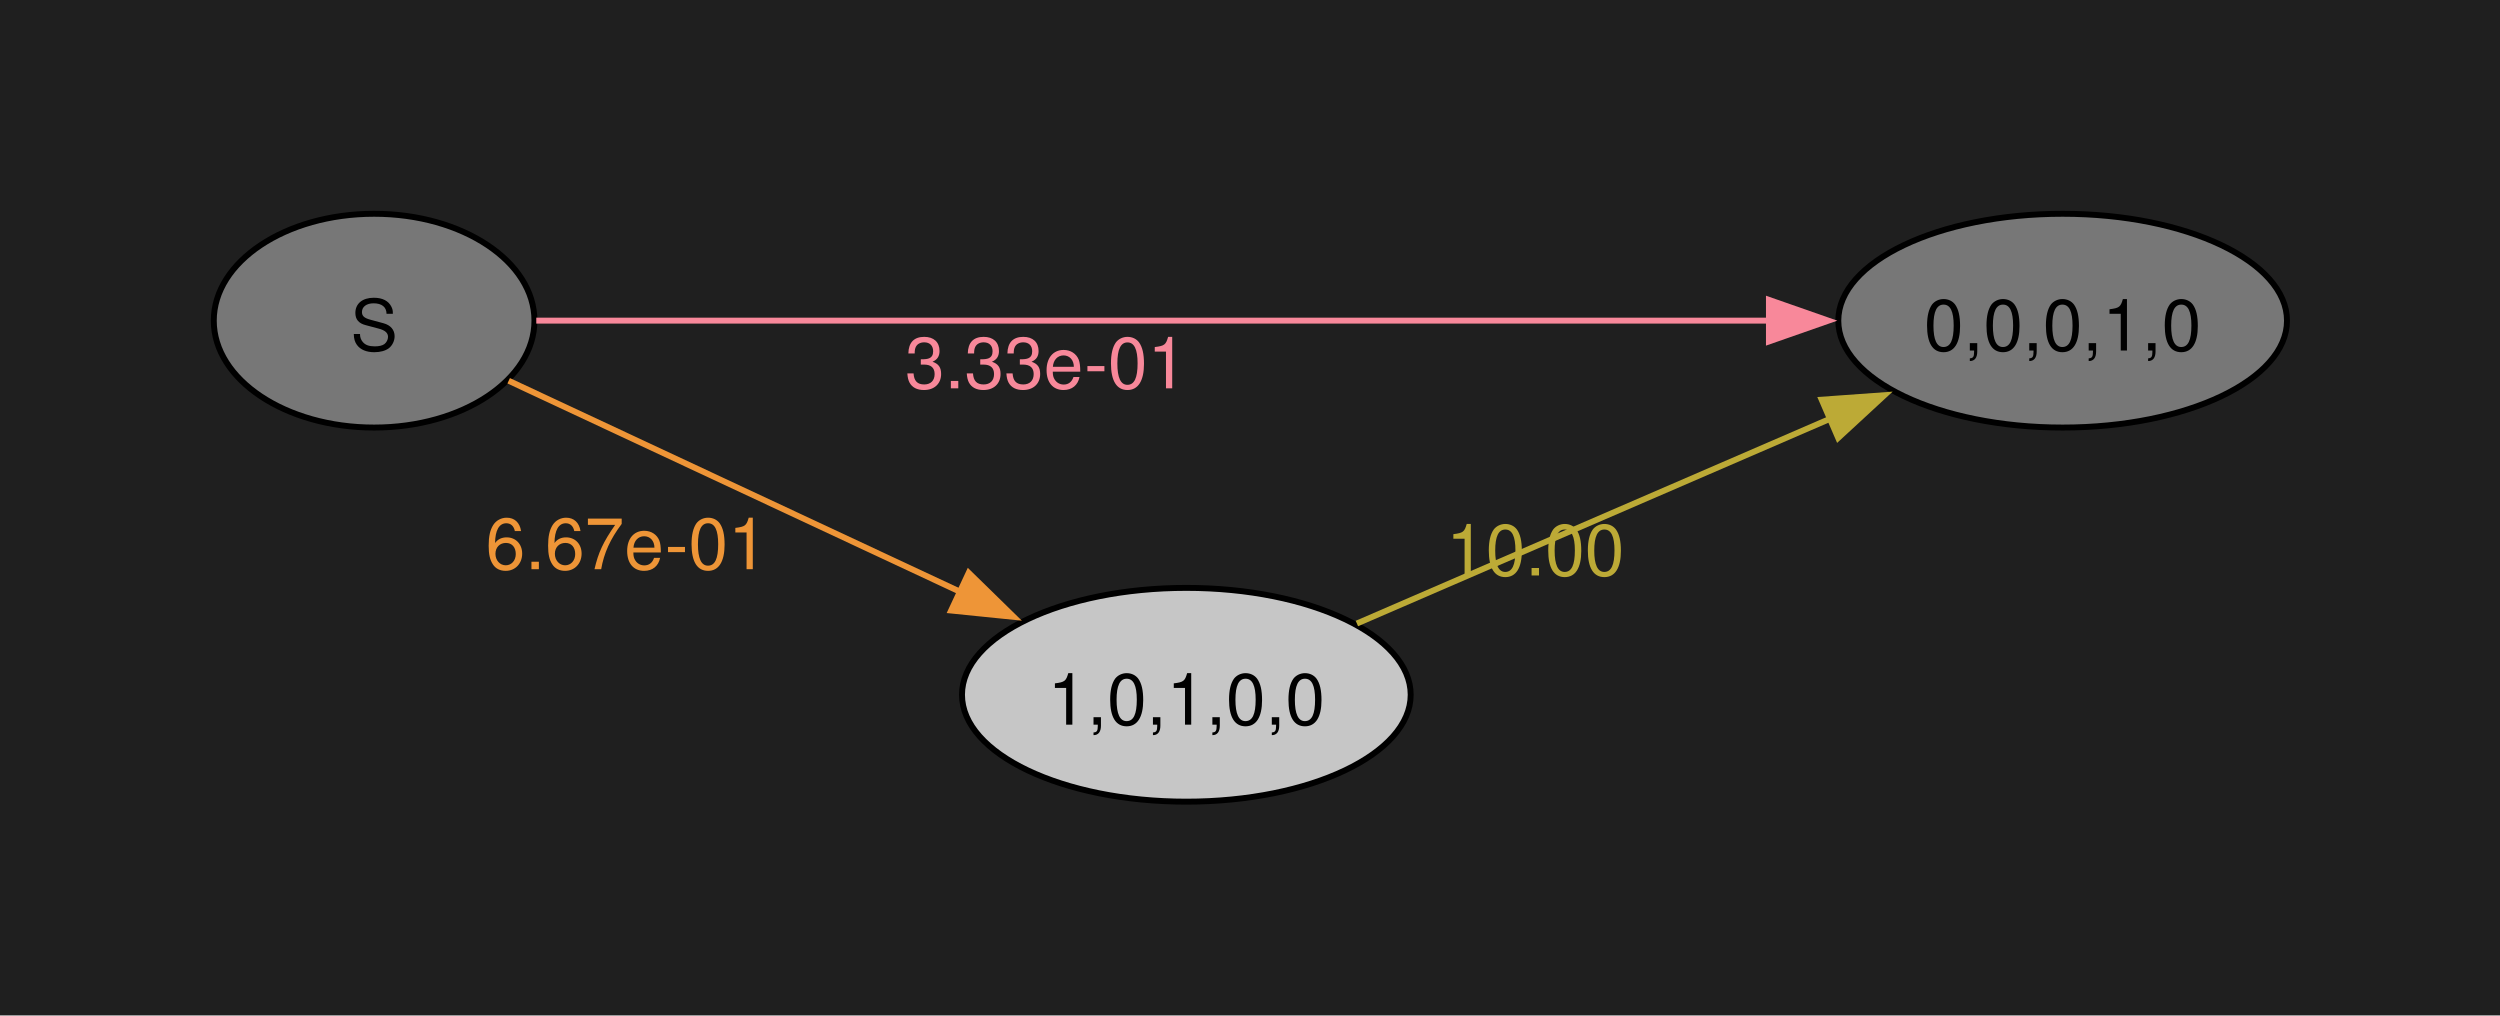
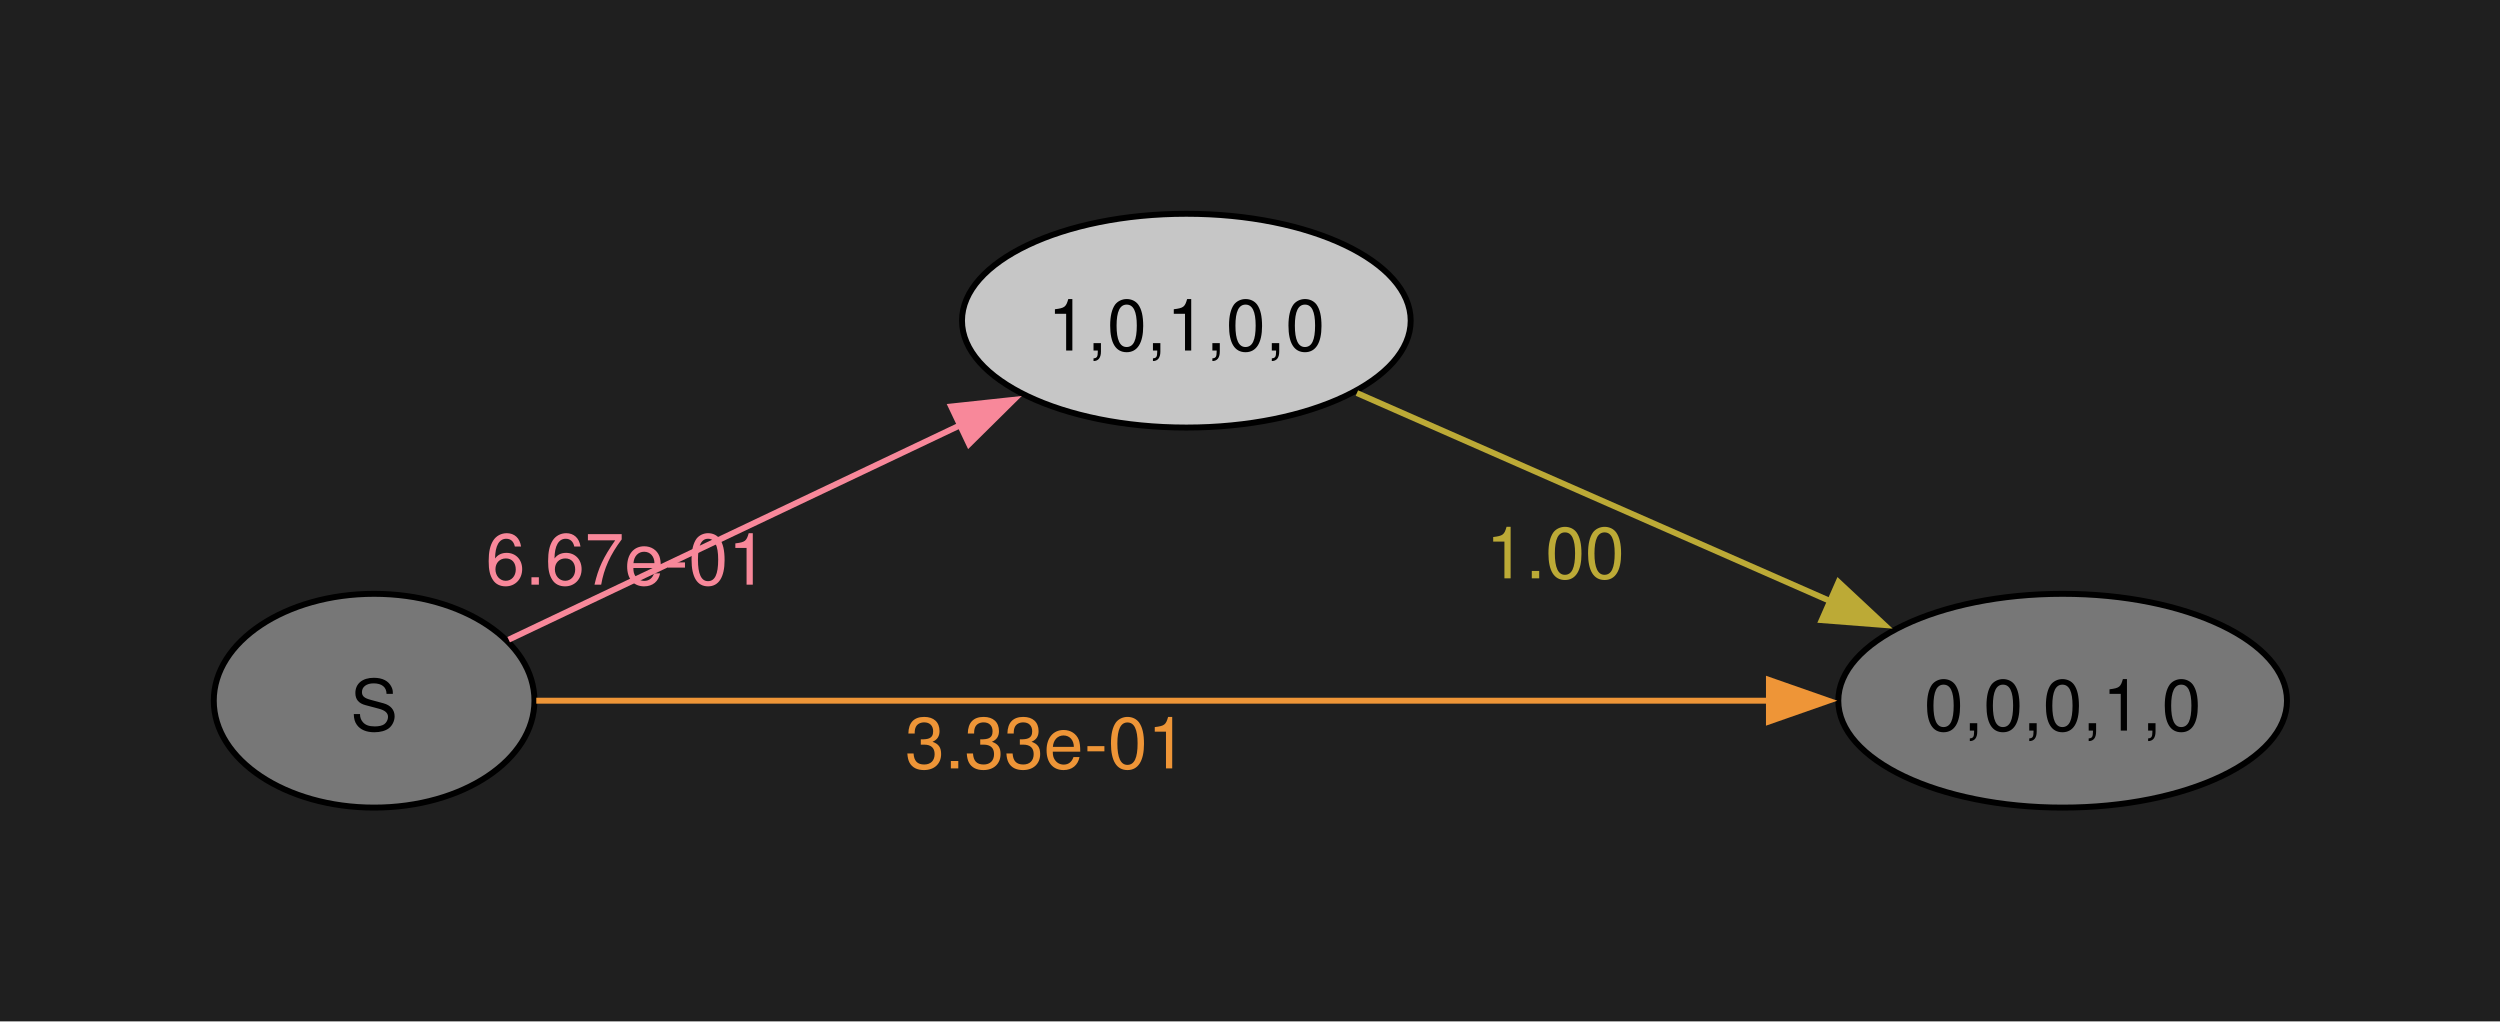
- <svg xmlns="http://www.w3.org/2000/svg" width="421pt" height="171pt" viewBox="0.00 0.00 421.00 171.00">
-   <g id="graph0" class="graph" transform="scale(1 1) rotate(0) translate(36 135)">
-     <polygon fill="#1f1f1f" stroke="none" points="-36,36 -36,-135 385.13,-135 385.13,36 -36,36" />
+ <svg xmlns="http://www.w3.org/2000/svg" width="421pt" height="172pt" viewBox="0.00 0.00 421.00 172.00">
+   <g id="graph0" class="graph" transform="scale(1 1) rotate(0) translate(36 136)">
+     <polygon fill="#1f1f1f" stroke="none" points="-36,36 -36,-136 385.13,-136 385.13,36 -36,36" />
    <g id="node1" class="node">
-       <ellipse fill="#777777" stroke="black" cx="27" cy="-81" rx="27" ry="18" />
-       <text xml:space="preserve" text-anchor="middle" x="27" y="-75.97" font-family="Helvetica,Arial,sans-serif" font-size="12.00">S</text>
+       <ellipse fill="#777777" stroke="black" cx="27" cy="-18" rx="27" ry="18" />
+       <text xml:space="preserve" text-anchor="middle" x="27" y="-12.97" font-family="Helvetica,Arial,sans-serif" font-size="12.00">S</text>
    </g>
    <g id="node2" class="node">
-       <ellipse fill="#777777" stroke="black" cx="311.35" cy="-81" rx="37.78" ry="18" />
-       <text xml:space="preserve" text-anchor="middle" x="311.35" y="-75.97" font-family="Helvetica,Arial,sans-serif" font-size="12.00">0,0,0,1,0</text>
+       <ellipse fill="#c6c6c6" stroke="black" cx="163.78" cy="-82" rx="37.78" ry="18" />
+       <text xml:space="preserve" text-anchor="middle" x="163.78" y="-76.97" font-family="Helvetica,Arial,sans-serif" font-size="12.00">1,0,1,0,0</text>
    </g>
    <g id="edge1" class="edge">
-       <path fill="none" stroke="#f8889a" d="M54.31,-81C101.67,-81 201.92,-81 261.96,-81" />
-       <polygon fill="#f8889a" stroke="#f8889a" points="261.89,-84.5 271.89,-81 261.89,-77.5 261.89,-84.5" />
-       <text xml:space="preserve" text-anchor="middle" x="140.16" y="-69.6" font-family="Helvetica,Arial,sans-serif" font-size="12.00" fill="#f8889a">3.33e-01</text>
+       <path fill="none" stroke="#f8889a" d="M49.66,-28.28C70.14,-38.01 101.3,-52.8 125.73,-64.41" />
+       <polygon fill="#f8889a" stroke="#f8889a" points="124.18,-67.54 134.71,-68.67 127.18,-61.22 124.18,-67.54" />
+       <text xml:space="preserve" text-anchor="middle" x="69.53" y="-37.54" font-family="Helvetica,Arial,sans-serif" font-size="12.00" fill="#f8889a">6.67e-01</text>
    </g>
    <g id="node3" class="node">
-       <ellipse fill="#c6c6c6" stroke="black" cx="163.78" cy="-18" rx="37.78" ry="18" />
-       <text xml:space="preserve" text-anchor="middle" x="163.78" y="-12.97" font-family="Helvetica,Arial,sans-serif" font-size="12.00">1,0,1,0,0</text>
+       <ellipse fill="#777777" stroke="black" cx="311.35" cy="-18" rx="37.78" ry="18" />
+       <text xml:space="preserve" text-anchor="middle" x="311.35" y="-12.97" font-family="Helvetica,Arial,sans-serif" font-size="12.00">0,0,0,1,0</text>
    </g>
    <g id="edge2" class="edge">
-       <path fill="none" stroke="#ee9537" d="M49.66,-70.88C70.14,-61.3 101.3,-46.74 125.73,-35.32" />
-       <polygon fill="#ee9537" stroke="#ee9537" points="127.13,-38.53 134.71,-31.12 124.17,-32.19 127.13,-38.53" />
-       <text xml:space="preserve" text-anchor="middle" x="69.53" y="-39.15" font-family="Helvetica,Arial,sans-serif" font-size="12.00" fill="#ee9537">6.67e-01</text>
+       <path fill="none" stroke="#ee9537" d="M54.31,-18C101.67,-18 201.92,-18 261.96,-18" />
+       <polygon fill="#ee9537" stroke="#ee9537" points="261.89,-21.5 271.89,-18 261.89,-14.5 261.89,-21.5" />
+       <text xml:space="preserve" text-anchor="middle" x="140.16" y="-6.6" font-family="Helvetica,Arial,sans-serif" font-size="12.00" fill="#ee9537">3.33e-01</text>
    </g>
    <g id="edge3" class="edge">
-       <path fill="none" stroke="#bcaa36" d="M192.5,-30C215.17,-39.81 247.44,-53.78 272.49,-64.61" />
-       <polygon fill="#bcaa36" stroke="#bcaa36" points="270.77,-67.69 281.34,-68.45 273.55,-61.26 270.77,-67.69" />
-       <text xml:space="preserve" text-anchor="middle" x="222.54" y="-38.09" font-family="Helvetica,Arial,sans-serif" font-size="12.00" fill="#bcaa36">10.00</text>
+       <path fill="none" stroke="#bcaa36" d="M192.5,-69.81C215.17,-59.85 247.44,-45.66 272.49,-34.65" />
+       <polygon fill="#bcaa36" stroke="#bcaa36" points="273.6,-37.98 281.34,-30.75 270.78,-31.57 273.6,-37.98" />
+       <text xml:space="preserve" text-anchor="middle" x="225.91" y="-38.61" font-family="Helvetica,Arial,sans-serif" font-size="12.00" fill="#bcaa36">1.00</text>
    </g>
  </g>
</svg>
